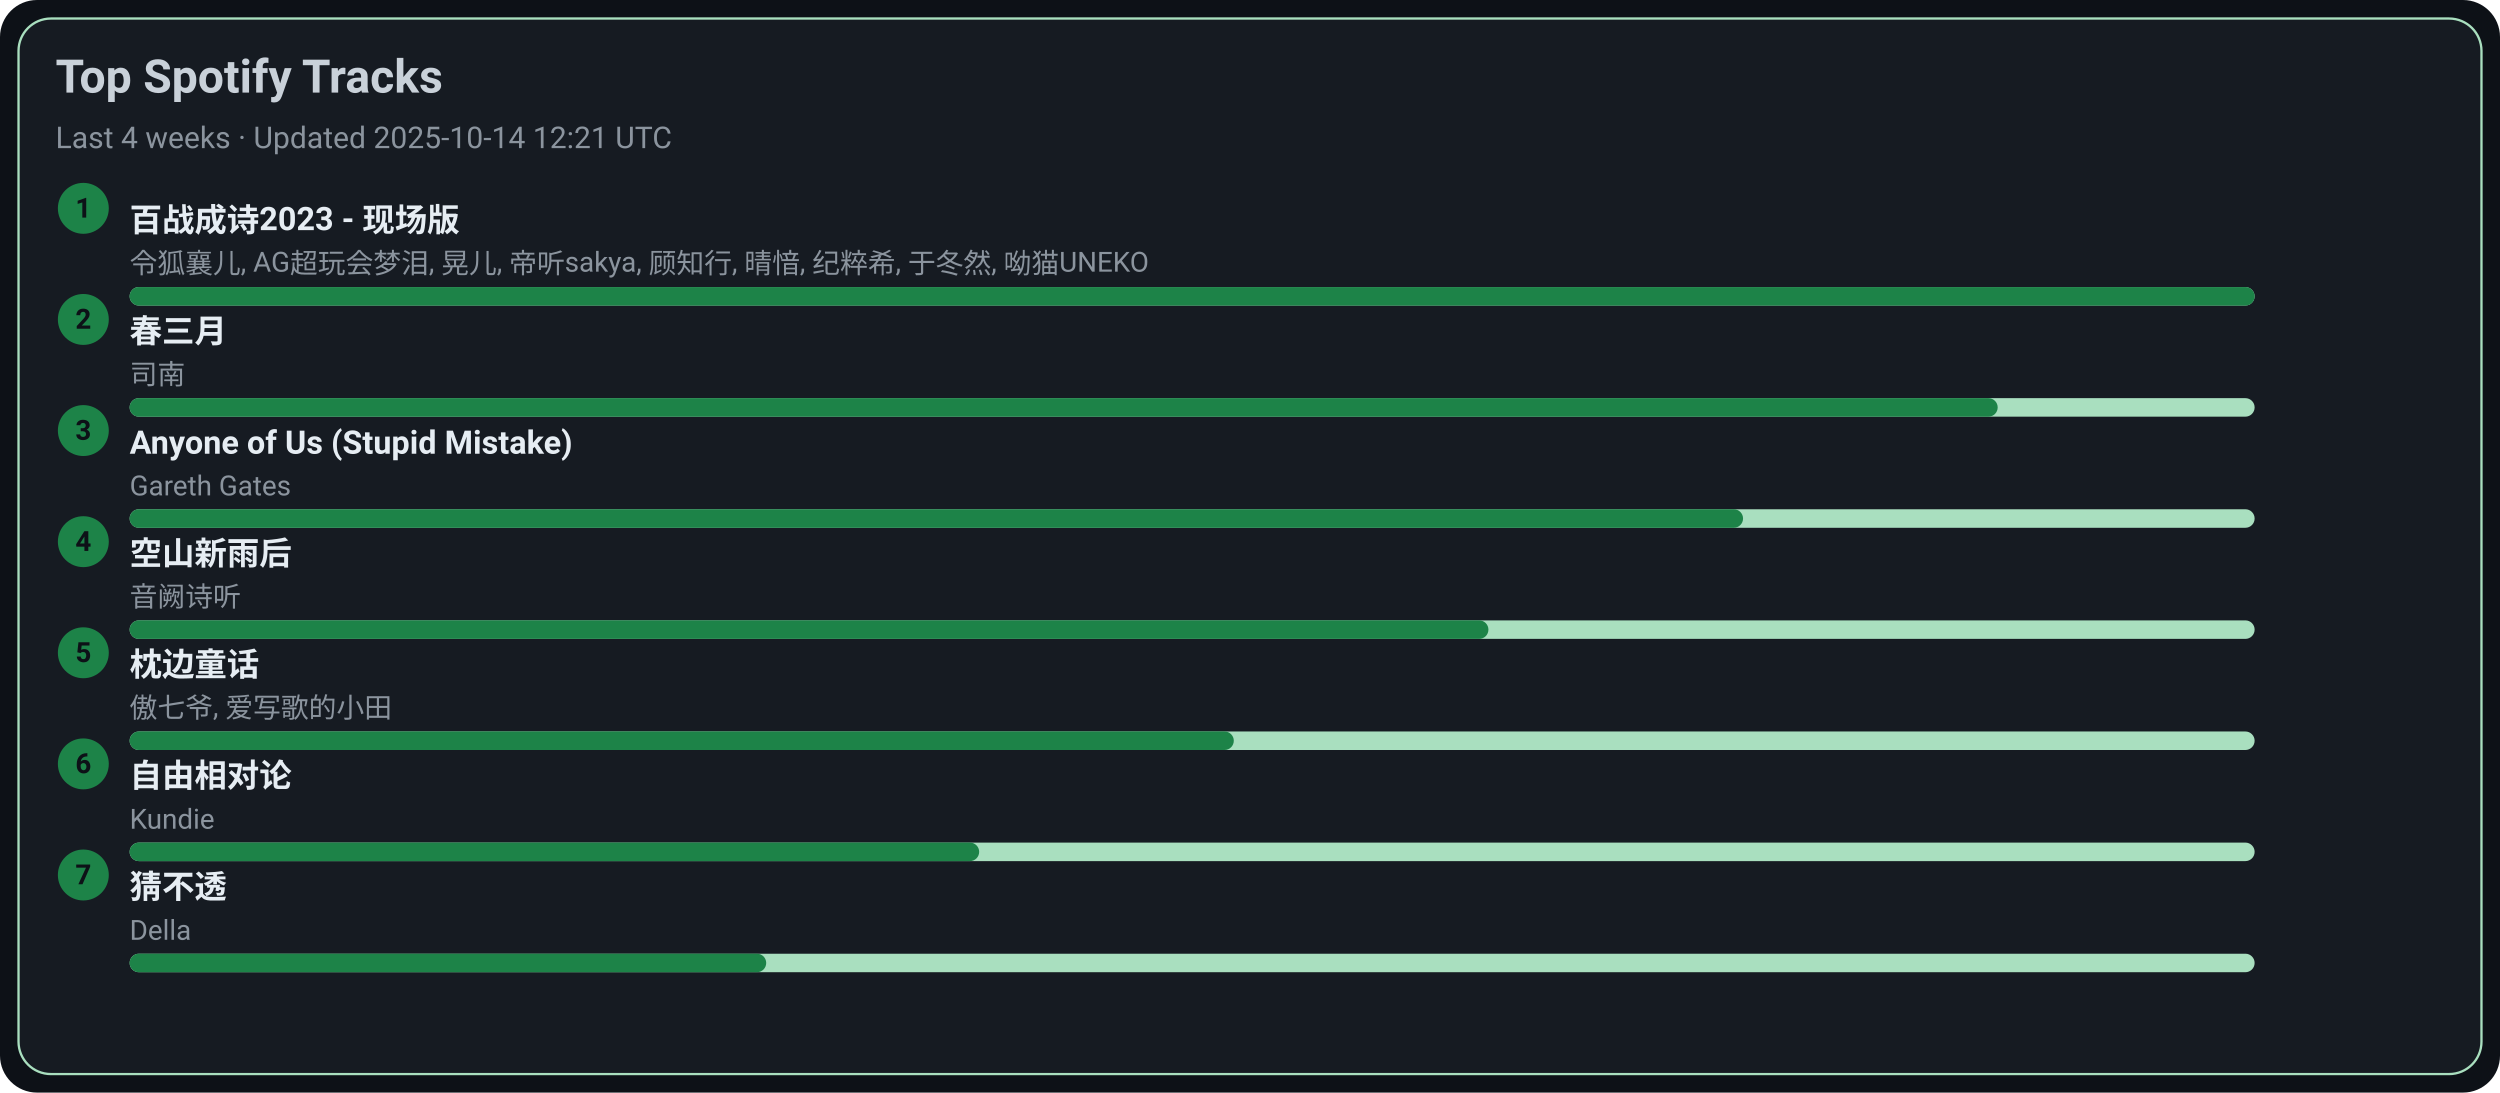
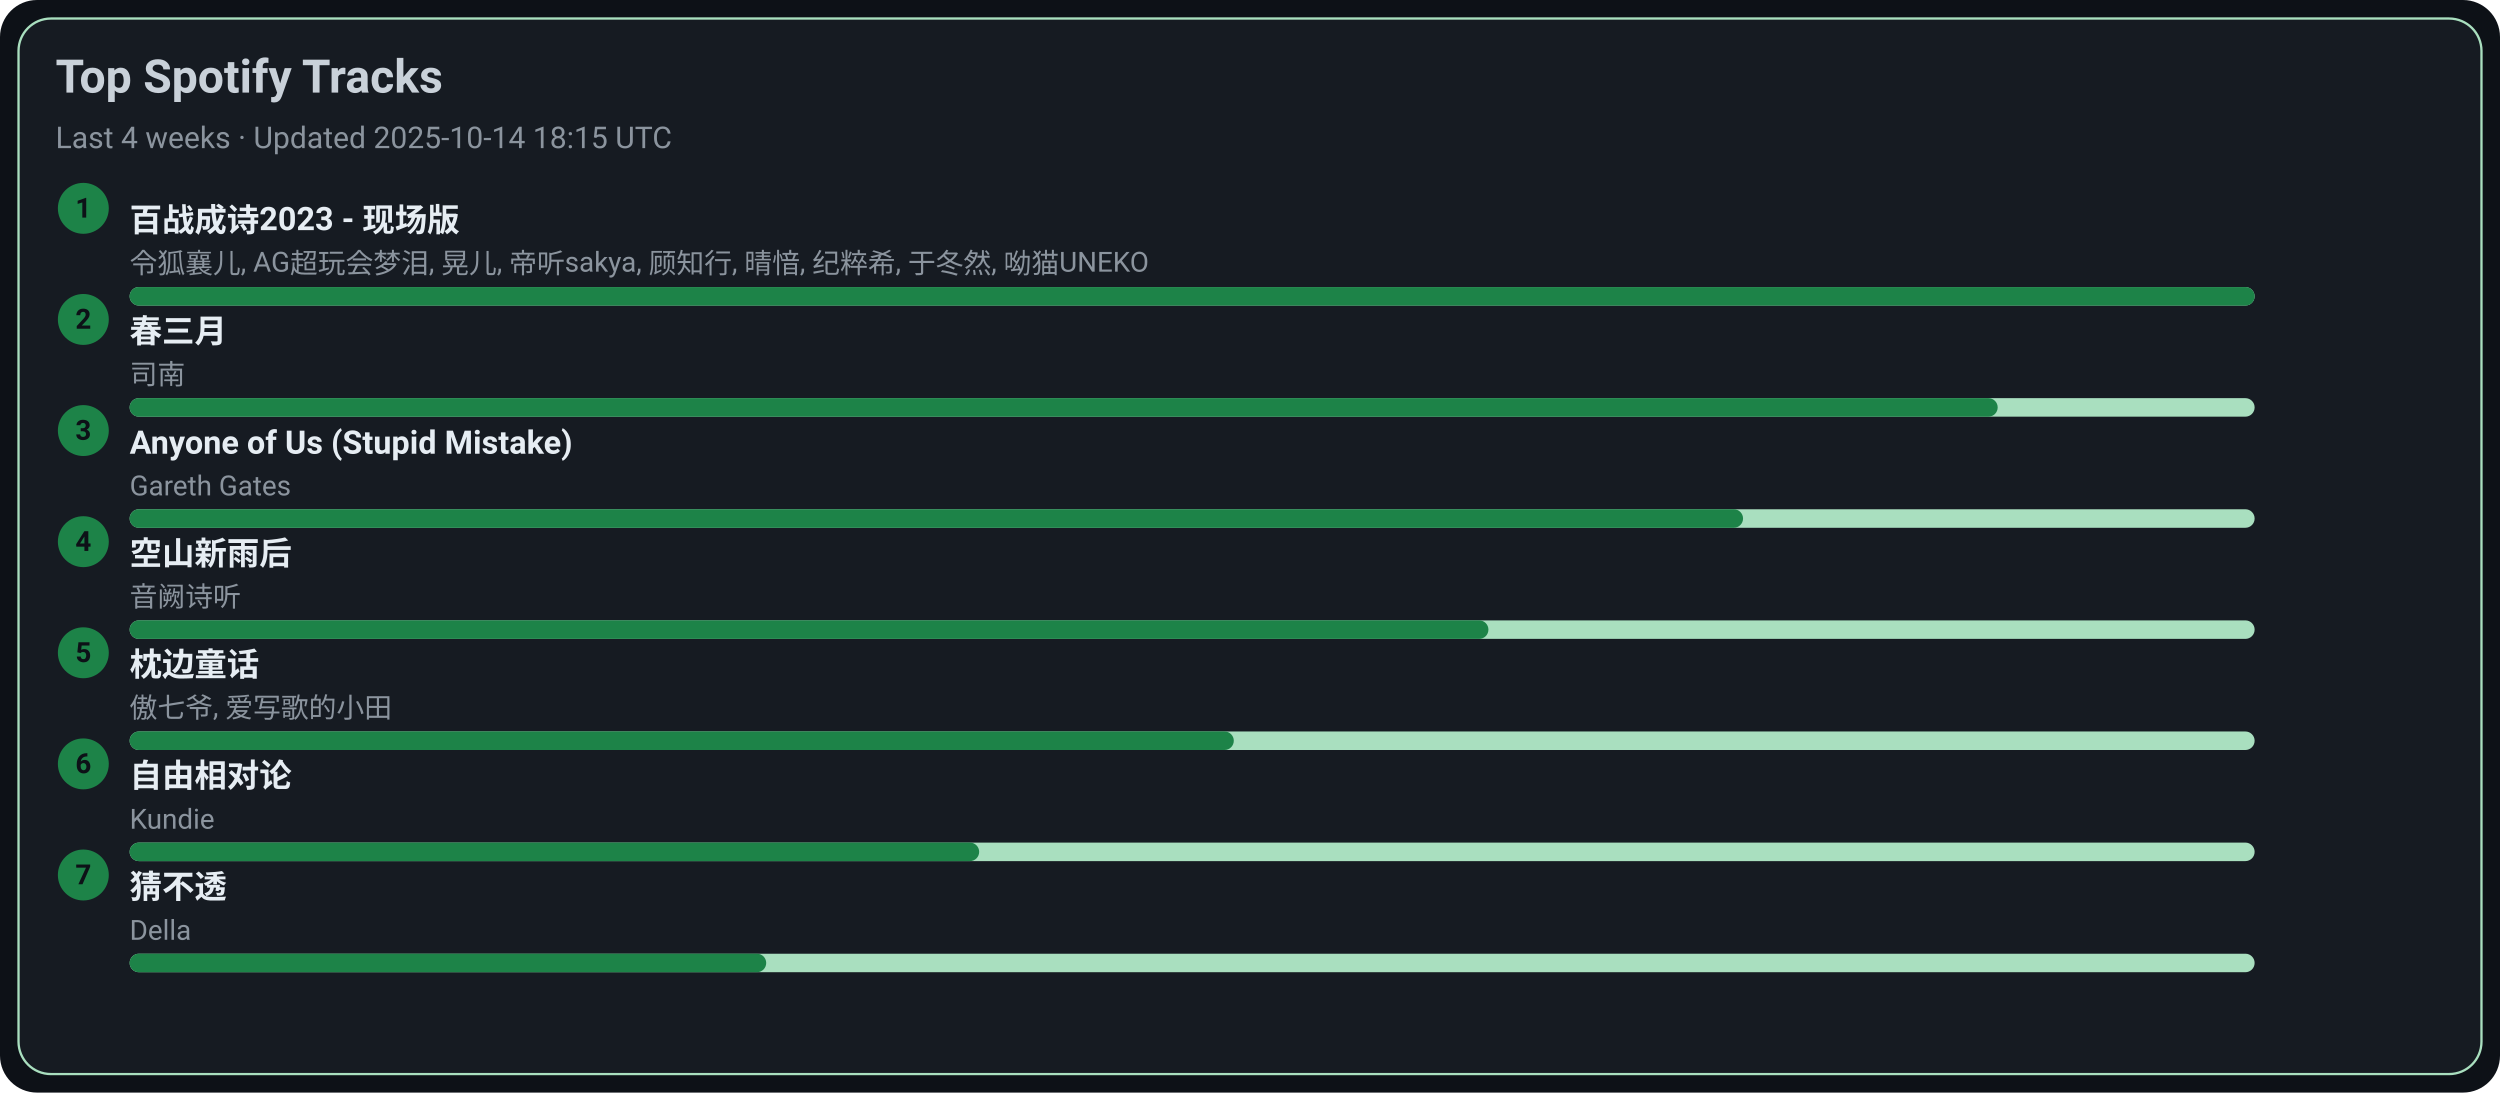
<svg xmlns="http://www.w3.org/2000/svg" width="1080" height="472" viewBox="0 0 1080 472">
  <style>text{font-family:-apple-system,BlinkMacSystemFont,Segoe UI,Roboto,Ubuntu,Helvetica Neue,Arial,Noto Sans,sans-serif}</style>
  <rect width="1080" height="472" rx="16" fill="#0d1117" />
  <rect x="8" y="8" width="1064" height="456" rx="14" fill="#161b22" stroke="#A9DFBF" />
  <text x="24" y="40" font-size="20" fill="#c9d1d9" font-weight="600">Top Spotify Tracks</text>
-   <text x="24" y="64" font-size="13" fill="#8b949e">Last 4 weeks · Updated 2025-10-14 12:21 UTC</text>
+   <text x="24" y="64" font-size="13" fill="#8b949e">Last 4 weeks · Updated 2025-10-14 18:15 UTC</text>
  <circle cx="36" cy="90" r="11" fill="#1D8348" />
  <text x="36" y="94" text-anchor="middle" font-size="12" fill="#0d1117" font-weight="700">1</text>
  <a href="https://open.spotify.com/track/2gttnS8fWnDwziLFt2TLEi" target="_blank" rel="noopener noreferrer">
    <text x="56" y="100" font-size="14" fill="#e6edf3" font-weight="600">百战成诗2023 - 现场版</text>
  </a>
  <text x="56" y="118" font-size="12" fill="#8b949e">令狐襄儿, AG超玩会梦泪, 晃儿, 帝听sakya, 顾知行, 晴愔, 纪粹希, 于冬然, 呦猫UNEKO</text>
  <rect x="56" y="124" width="918" height="8" rx="4" fill="#A9DFBF" />
  <rect x="56" y="124" width="918" height="8" rx="4" fill="#1D8348" />
  <circle cx="36" cy="138" r="11" fill="#1D8348" />
  <text x="36" y="142" text-anchor="middle" font-size="12" fill="#0d1117" font-weight="700">2</text>
  <a href="https://open.spotify.com/track/5A9BOP4WTk2UayDlMb8w98" target="_blank" rel="noopener noreferrer">
    <text x="56" y="148" font-size="14" fill="#e6edf3" font-weight="600">春三月</text>
  </a>
  <text x="56" y="166" font-size="12" fill="#8b949e">司南</text>
  <rect x="56" y="172" width="918" height="8" rx="4" fill="#A9DFBF" />
  <rect x="56" y="172" width="807" height="8" rx="4" fill="#1D8348" />
  <circle cx="36" cy="186" r="11" fill="#1D8348" />
  <text x="36" y="190" text-anchor="middle" font-size="12" fill="#0d1117" font-weight="700">3</text>
  <a href="https://open.spotify.com/track/7KZo8AI9F3Vnn3FXEYBL9f" target="_blank" rel="noopener noreferrer">
    <text x="56" y="196" font-size="14" fill="#e6edf3" font-weight="600">Anyone of Us (Stupid Mistake)</text>
  </a>
  <text x="56" y="214" font-size="12" fill="#8b949e">Gareth Gates</text>
  <rect x="56" y="220" width="918" height="8" rx="4" fill="#A9DFBF" />
  <rect x="56" y="220" width="697" height="8" rx="4" fill="#1D8348" />
  <circle cx="36" cy="234" r="11" fill="#1D8348" />
  <text x="36" y="238" text-anchor="middle" font-size="12" fill="#0d1117" font-weight="700">4</text>
  <a href="https://open.spotify.com/track/7c1D58U8AIVOGlYzh5U6sk" target="_blank" rel="noopener noreferrer">
    <text x="56" y="244" font-size="14" fill="#e6edf3" font-weight="600">空山新雨后</text>
  </a>
  <text x="56" y="262" font-size="12" fill="#8b949e">音阙诗听</text>
  <rect x="56" y="268" width="918" height="8" rx="4" fill="#A9DFBF" />
  <rect x="56" y="268" width="587" height="8" rx="4" fill="#1D8348" />
  <circle cx="36" cy="282" r="11" fill="#1D8348" />
  <text x="36" y="286" text-anchor="middle" font-size="12" fill="#0d1117" font-weight="700">5</text>
  <a href="https://open.spotify.com/track/3I8tlHNA9NM8dL0B23xGIY" target="_blank" rel="noopener noreferrer">
    <text x="56" y="292" font-size="14" fill="#e6edf3" font-weight="600">枕边童话</text>
  </a>
  <text x="56" y="310" font-size="12" fill="#8b949e">傲七爷, 爱写歌的小田</text>
  <rect x="56" y="316" width="918" height="8" rx="4" fill="#A9DFBF" />
  <rect x="56" y="316" width="477" height="8" rx="4" fill="#1D8348" />
  <circle cx="36" cy="330" r="11" fill="#1D8348" />
  <text x="36" y="334" text-anchor="middle" font-size="12" fill="#0d1117" font-weight="700">6</text>
  <a href="https://open.spotify.com/track/1np2B0M4TkyE1xgpjG4dJn" target="_blank" rel="noopener noreferrer">
    <text x="56" y="340" font-size="14" fill="#e6edf3" font-weight="600">自由相对论</text>
  </a>
  <text x="56" y="358" font-size="12" fill="#8b949e">Kundie</text>
  <rect x="56" y="364" width="918" height="8" rx="4" fill="#A9DFBF" />
  <rect x="56" y="364" width="367" height="8" rx="4" fill="#1D8348" />
  <circle cx="36" cy="378" r="11" fill="#1D8348" />
  <text x="36" y="382" text-anchor="middle" font-size="12" fill="#0d1117" font-weight="700">7</text>
  <a href="https://open.spotify.com/track/5FGzM47D9MUa0y7qb2D0Ix" target="_blank" rel="noopener noreferrer">
    <text x="56" y="388" font-size="14" fill="#e6edf3" font-weight="600">猜不透</text>
  </a>
  <text x="56" y="406" font-size="12" fill="#8b949e">Della</text>
  <rect x="56" y="412" width="918" height="8" rx="4" fill="#A9DFBF" />
  <rect x="56" y="412" width="275" height="8" rx="4" fill="#1D8348" />
</svg>
